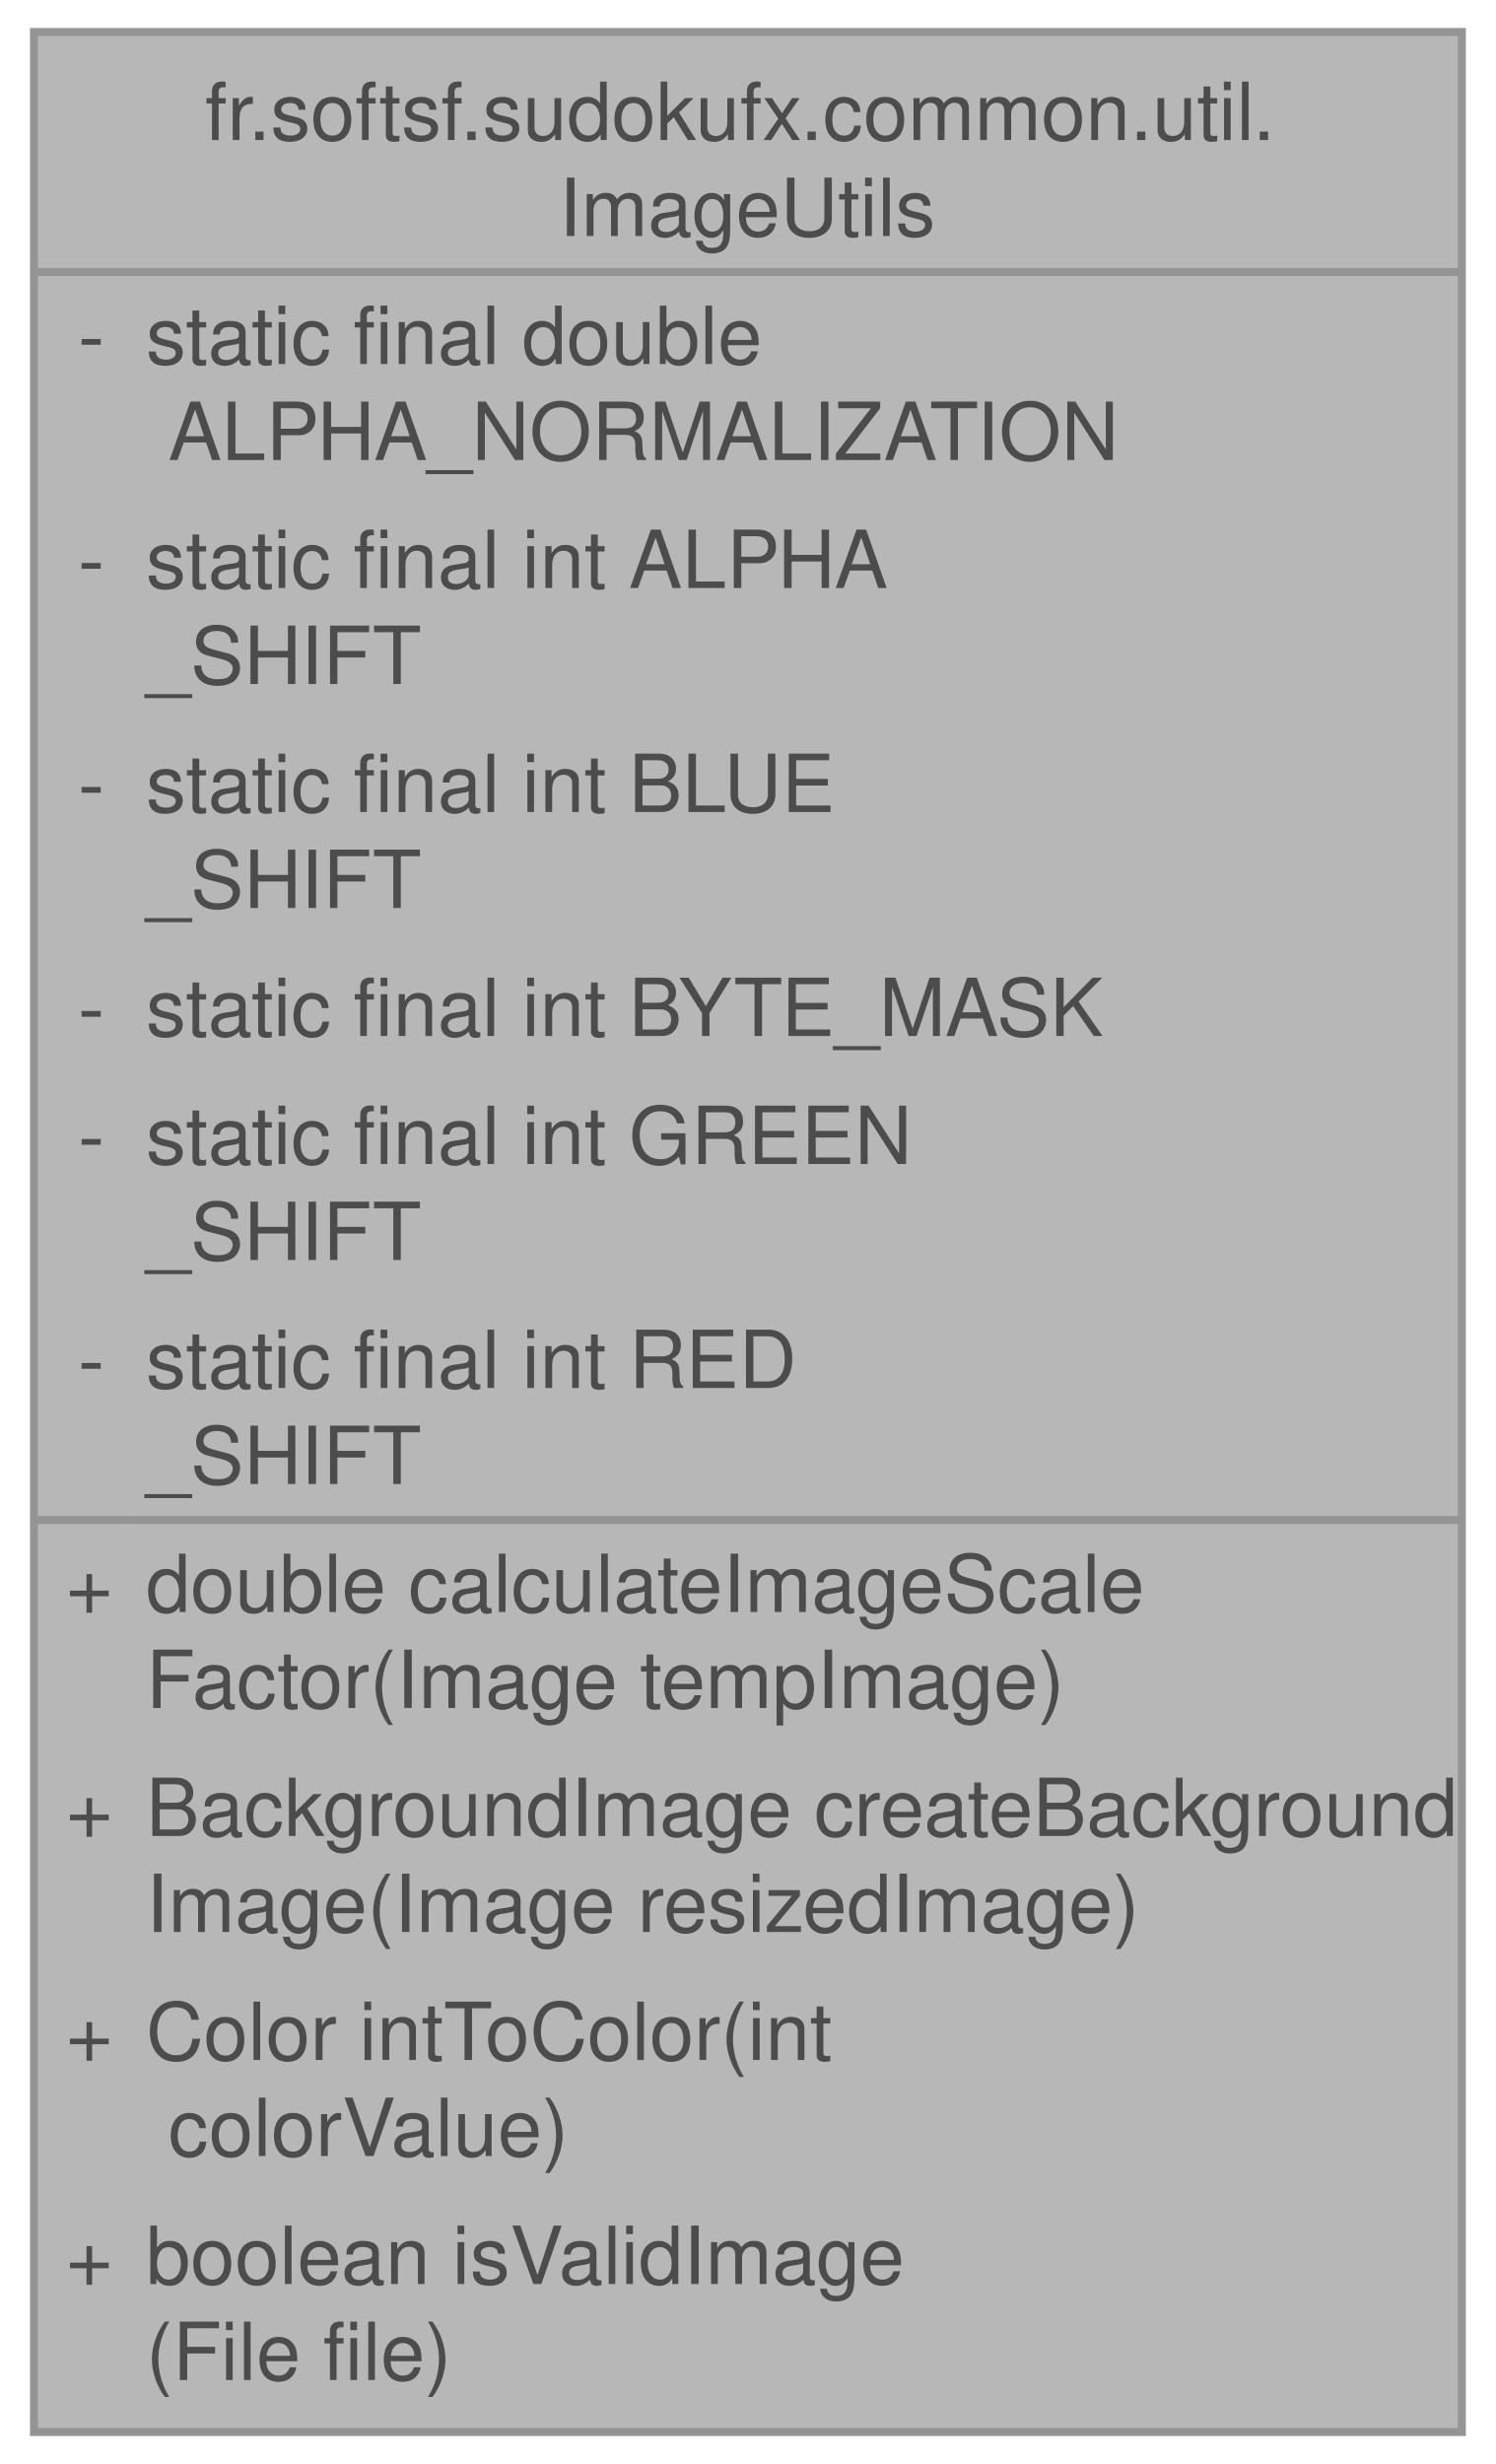
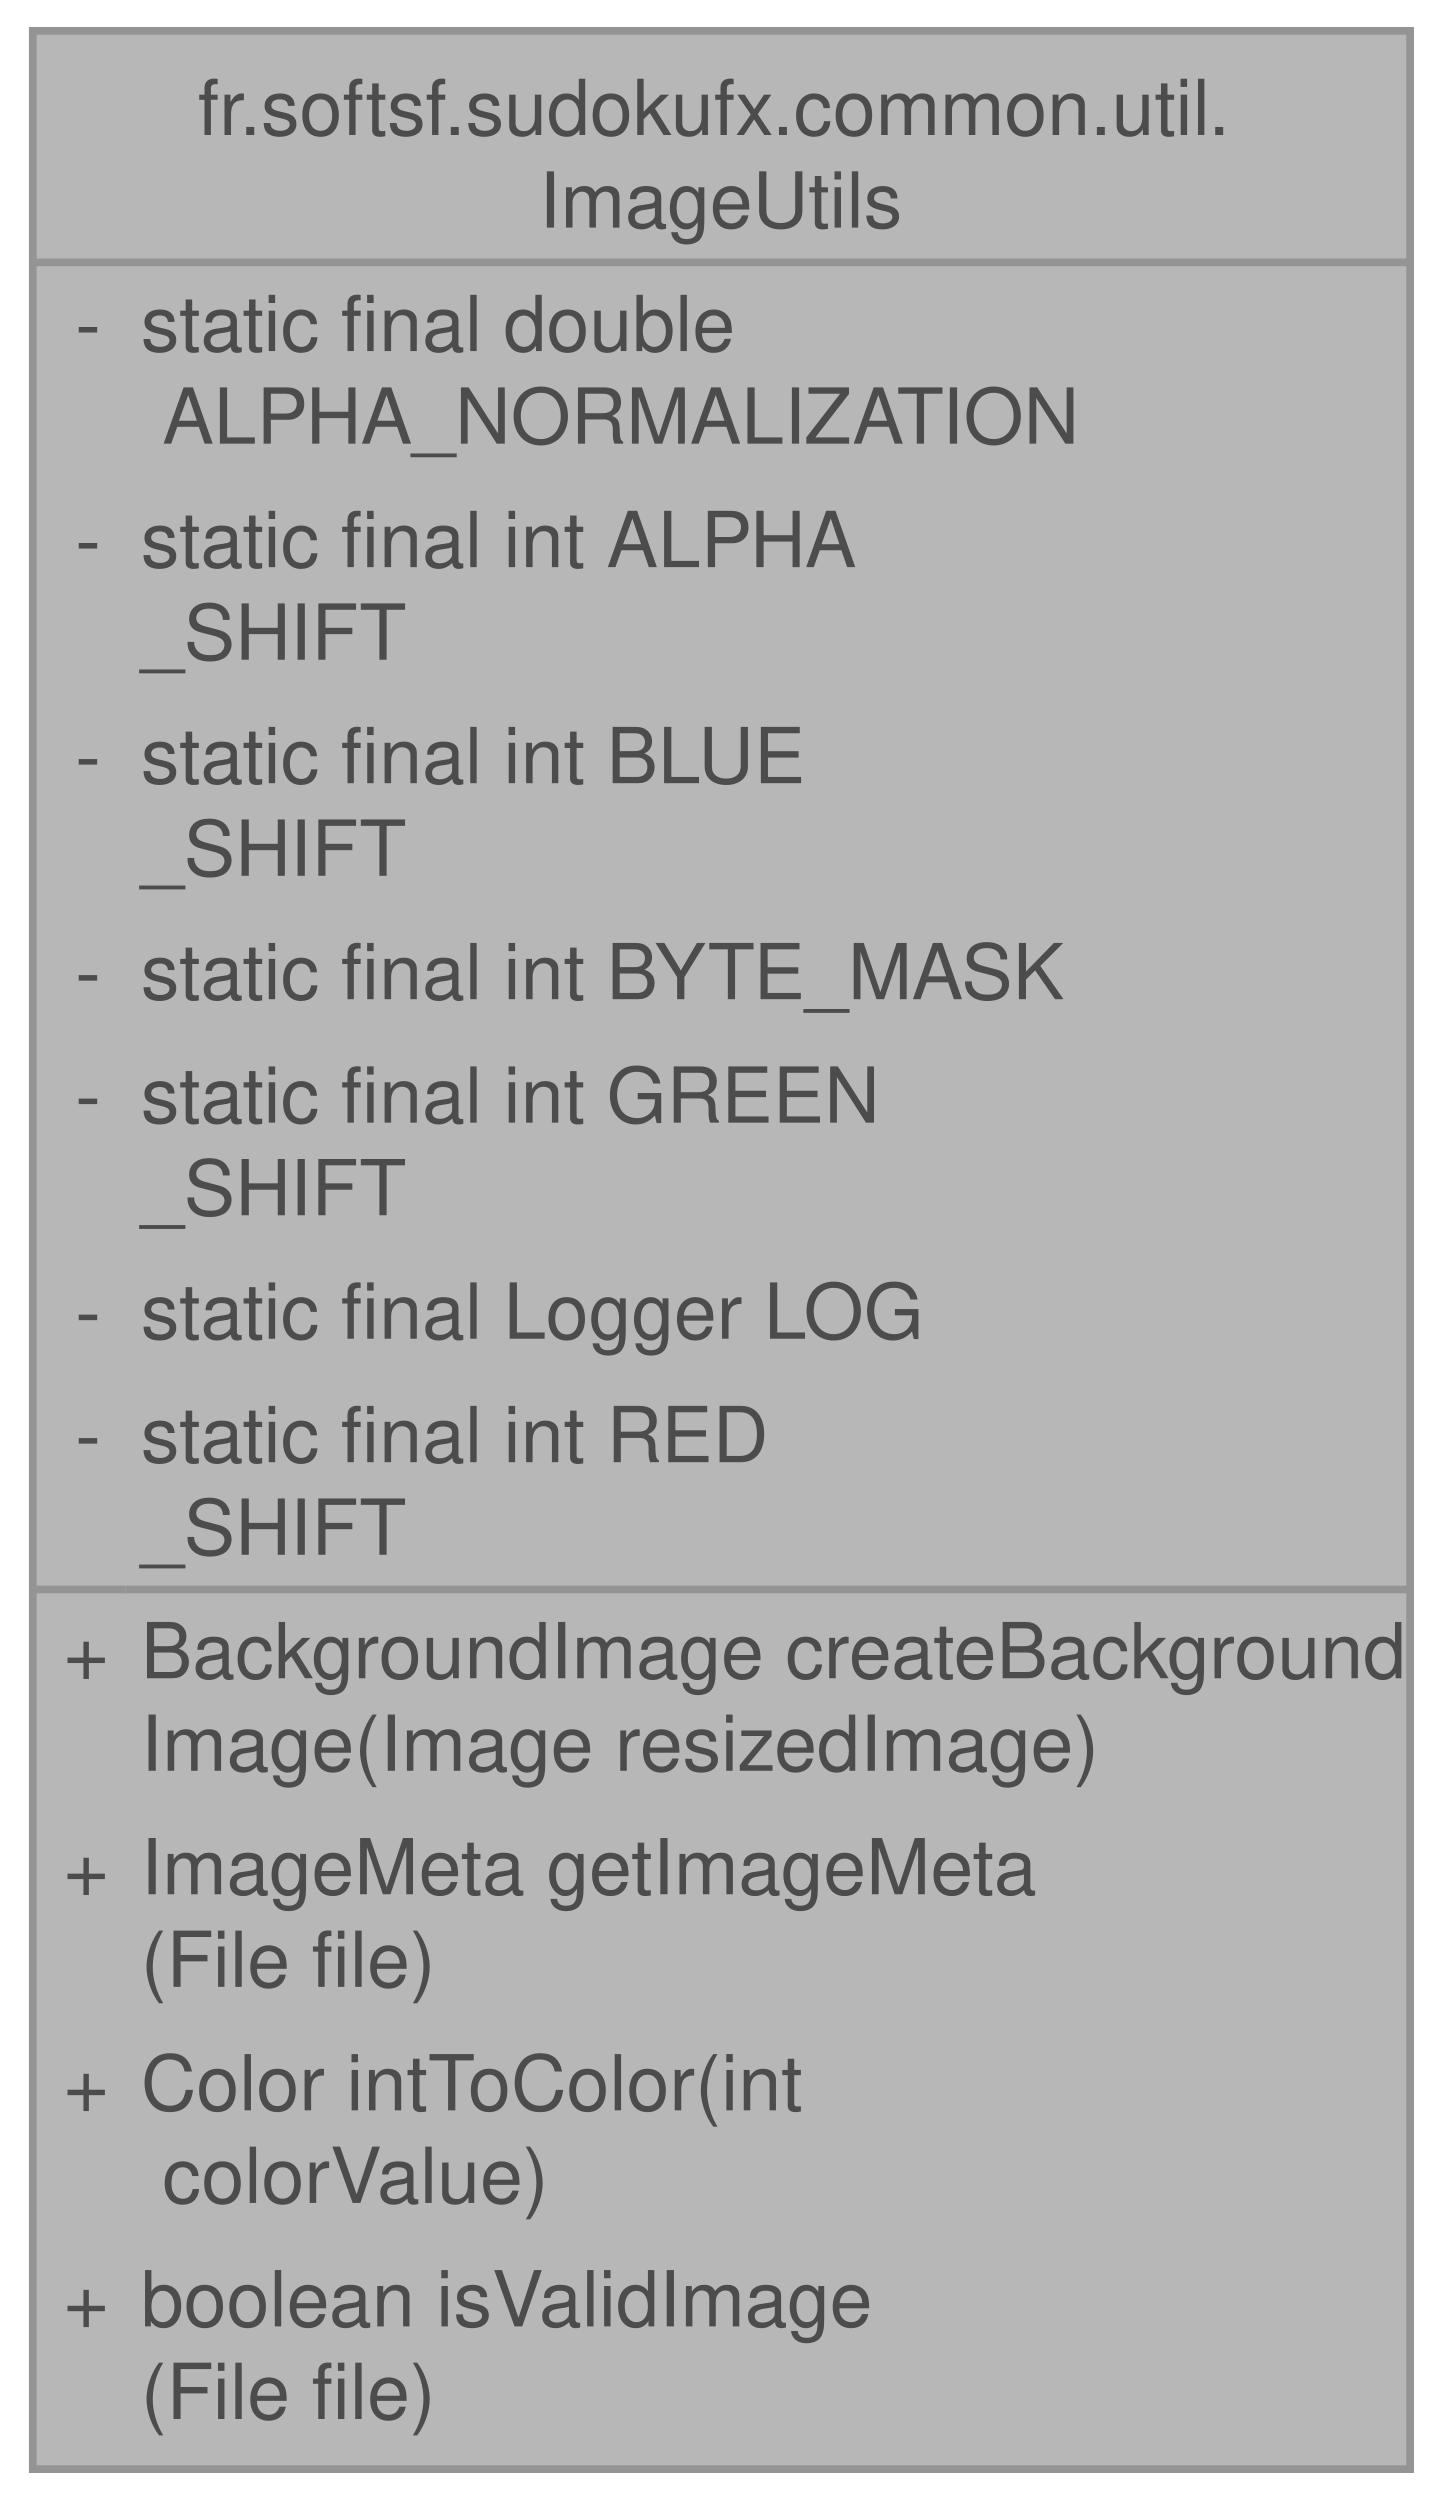
- <svg xmlns="http://www.w3.org/2000/svg" xmlns:xlink="http://www.w3.org/1999/xlink" width="187pt" height="308pt" viewBox="0.00 0.00 186.50 308.00">
+ <svg xmlns="http://www.w3.org/2000/svg" xmlns:xlink="http://www.w3.org/1999/xlink" width="187pt" height="324pt" viewBox="0.00 0.00 186.50 324.00">
  <svg id="main" version="1.1" xml:space="preserve">
    <style type="text/css">
.node, .edge {opacity: 0.7;}
.node.selected, .edge.selected {opacity: 1;}
.edge:hover path { stroke: red; }
.edge:hover polygon { stroke: red; fill: red; }
</style>
    <svg id="graph" class="graph">
-       <g id="graph0" class="graph" transform="scale(1 1) rotate(0) translate(4 304)">
+       <g id="graph0" class="graph" transform="scale(1 1) rotate(0) translate(4 320)">
        <g id="Node000001" class="node">
          <g id="a_Node000001">
            <a xlink:title="Utility class providing helper methods for common image-related operations in JavaFX.">
-               <polygon fill="#999999" stroke="none" points="178.5,-300 0,-300 0,0 178.5,0 178.5,-300" />
-               <text text-anchor="start" x="21.38" y="-286.5" font-family="Helvetica,sans-Serif" font-size="10.00">fr.softsf.sudokufx.common.util.</text>
-               <text text-anchor="start" x="65.62" y="-274.5" font-family="Helvetica,sans-Serif" font-size="10.00">ImageUtils</text>
-               <text text-anchor="start" x="5.5" y="-258.5" font-family="Helvetica,sans-Serif" font-size="10.00">-</text>
-               <text text-anchor="start" x="14" y="-258.5" font-family="Helvetica,sans-Serif" font-size="10.00">static final double</text>
-               <text text-anchor="start" x="14" y="-246.5" font-family="Helvetica,sans-Serif" font-size="10.00"> ALPHA_NORMALIZATION</text>
-               <text text-anchor="start" x="5.5" y="-230.5" font-family="Helvetica,sans-Serif" font-size="10.00">-</text>
-               <text text-anchor="start" x="14" y="-230.5" font-family="Helvetica,sans-Serif" font-size="10.00">static final int ALPHA</text>
-               <text text-anchor="start" x="14" y="-218.5" font-family="Helvetica,sans-Serif" font-size="10.00">_SHIFT</text>
-               <text text-anchor="start" x="5.5" y="-202.5" font-family="Helvetica,sans-Serif" font-size="10.00">-</text>
-               <text text-anchor="start" x="14" y="-202.5" font-family="Helvetica,sans-Serif" font-size="10.00">static final int BLUE</text>
-               <text text-anchor="start" x="14" y="-190.5" font-family="Helvetica,sans-Serif" font-size="10.00">_SHIFT</text>
+               <polygon fill="#999999" stroke="none" points="178.5,-316 0,-316 0,0 178.5,0 178.5,-316" />
+               <text text-anchor="start" x="21.38" y="-302.5" font-family="Helvetica,sans-Serif" font-size="10.00">fr.softsf.sudokufx.common.util.</text>
+               <text text-anchor="start" x="65.62" y="-290.5" font-family="Helvetica,sans-Serif" font-size="10.00">ImageUtils</text>
+               <text text-anchor="start" x="5.5" y="-274.5" font-family="Helvetica,sans-Serif" font-size="10.00">-</text>
+               <text text-anchor="start" x="14" y="-274.5" font-family="Helvetica,sans-Serif" font-size="10.00">static final double</text>
+               <text text-anchor="start" x="14" y="-262.5" font-family="Helvetica,sans-Serif" font-size="10.00"> ALPHA_NORMALIZATION</text>
+               <text text-anchor="start" x="5.5" y="-246.5" font-family="Helvetica,sans-Serif" font-size="10.00">-</text>
+               <text text-anchor="start" x="14" y="-246.5" font-family="Helvetica,sans-Serif" font-size="10.00">static final int ALPHA</text>
+               <text text-anchor="start" x="14" y="-234.5" font-family="Helvetica,sans-Serif" font-size="10.00">_SHIFT</text>
+               <text text-anchor="start" x="5.5" y="-218.5" font-family="Helvetica,sans-Serif" font-size="10.00">-</text>
+               <text text-anchor="start" x="14" y="-218.5" font-family="Helvetica,sans-Serif" font-size="10.00">static final int BLUE</text>
+               <text text-anchor="start" x="14" y="-206.5" font-family="Helvetica,sans-Serif" font-size="10.00">_SHIFT</text>
+               <text text-anchor="start" x="5.5" y="-190.5" font-family="Helvetica,sans-Serif" font-size="10.00">-</text>
+               <text text-anchor="start" x="14" y="-190.5" font-family="Helvetica,sans-Serif" font-size="10.00">static final int BYTE_MASK</text>
              <text text-anchor="start" x="5.5" y="-174.5" font-family="Helvetica,sans-Serif" font-size="10.00">-</text>
-               <text text-anchor="start" x="14" y="-174.5" font-family="Helvetica,sans-Serif" font-size="10.00">static final int BYTE_MASK</text>
-               <text text-anchor="start" x="5.5" y="-158.5" font-family="Helvetica,sans-Serif" font-size="10.00">-</text>
-               <text text-anchor="start" x="14" y="-158.5" font-family="Helvetica,sans-Serif" font-size="10.00">static final int GREEN</text>
-               <text text-anchor="start" x="14" y="-146.5" font-family="Helvetica,sans-Serif" font-size="10.00">_SHIFT</text>
+               <text text-anchor="start" x="14" y="-174.5" font-family="Helvetica,sans-Serif" font-size="10.00">static final int GREEN</text>
+               <text text-anchor="start" x="14" y="-162.5" font-family="Helvetica,sans-Serif" font-size="10.00">_SHIFT</text>
+               <text text-anchor="start" x="5.5" y="-146.5" font-family="Helvetica,sans-Serif" font-size="10.00">-</text>
+               <text text-anchor="start" x="14" y="-146.5" font-family="Helvetica,sans-Serif" font-size="10.00">static final Logger LOG</text>
              <text text-anchor="start" x="5.5" y="-130.5" font-family="Helvetica,sans-Serif" font-size="10.00">-</text>
              <text text-anchor="start" x="14" y="-130.5" font-family="Helvetica,sans-Serif" font-size="10.00">static final int RED</text>
              <text text-anchor="start" x="14" y="-118.5" font-family="Helvetica,sans-Serif" font-size="10.00">_SHIFT</text>
              <text text-anchor="start" x="4" y="-102.5" font-family="Helvetica,sans-Serif" font-size="10.00">+</text>
-               <text text-anchor="start" x="14" y="-102.5" font-family="Helvetica,sans-Serif" font-size="10.00">double calculateImageScale</text>
-               <text text-anchor="start" x="14" y="-90.5" font-family="Helvetica,sans-Serif" font-size="10.00">Factor(Image tempImage)</text>
+               <text text-anchor="start" x="14" y="-102.5" font-family="Helvetica,sans-Serif" font-size="10.00">BackgroundImage createBackground</text>
+               <text text-anchor="start" x="14" y="-90.5" font-family="Helvetica,sans-Serif" font-size="10.00">Image(Image resizedImage)</text>
              <text text-anchor="start" x="4" y="-74.5" font-family="Helvetica,sans-Serif" font-size="10.00">+</text>
-               <text text-anchor="start" x="14" y="-74.5" font-family="Helvetica,sans-Serif" font-size="10.00">BackgroundImage createBackground</text>
-               <text text-anchor="start" x="14" y="-62.5" font-family="Helvetica,sans-Serif" font-size="10.00">Image(Image resizedImage)</text>
+               <text text-anchor="start" x="14" y="-74.5" font-family="Helvetica,sans-Serif" font-size="10.00">ImageMeta getImageMeta</text>
+               <text text-anchor="start" x="14" y="-62.5" font-family="Helvetica,sans-Serif" font-size="10.00">(File file)</text>
              <text text-anchor="start" x="4" y="-46.5" font-family="Helvetica,sans-Serif" font-size="10.00">+</text>
              <text text-anchor="start" x="14" y="-46.5" font-family="Helvetica,sans-Serif" font-size="10.00">Color intToColor(int</text>
              <text text-anchor="start" x="14" y="-34.5" font-family="Helvetica,sans-Serif" font-size="10.00"> colorValue)</text>
              <text text-anchor="start" x="4" y="-18.5" font-family="Helvetica,sans-Serif" font-size="10.00">+</text>
              <text text-anchor="start" x="14" y="-18.5" font-family="Helvetica,sans-Serif" font-size="10.00">boolean isValidImage</text>
              <text text-anchor="start" x="14" y="-6.5" font-family="Helvetica,sans-Serif" font-size="10.00">(File file)</text>
-               <polygon fill="#666666" stroke="#666666" points="0,-270 0,-270 178.5,-270 178.5,-270 0,-270" />
+               <polygon fill="#666666" stroke="#666666" points="0,-286 0,-286 178.5,-286 178.5,-286 0,-286" />
              <polygon fill="#666666" stroke="#666666" points="0,-114 0,-114 12,-114 12,-114 0,-114" />
              <polygon fill="#666666" stroke="#666666" points="12,-114 12,-114 178.5,-114 178.5,-114 12,-114" />
-               <polygon fill="none" stroke="#666666" points="0,0 0,-300 178.5,-300 178.5,0 0,0" />
+               <polygon fill="none" stroke="#666666" points="0,0 0,-316 178.5,-316 178.5,0 0,0" />
            </a>
          </g>
        </g>
      </g>
    </svg>
  </svg>
  <style type="text/css">

[data-mouse-over-selected='false'] { opacity: 0.7; }
[data-mouse-over-selected='true']  { opacity: 1.0; }

</style>
</svg>
